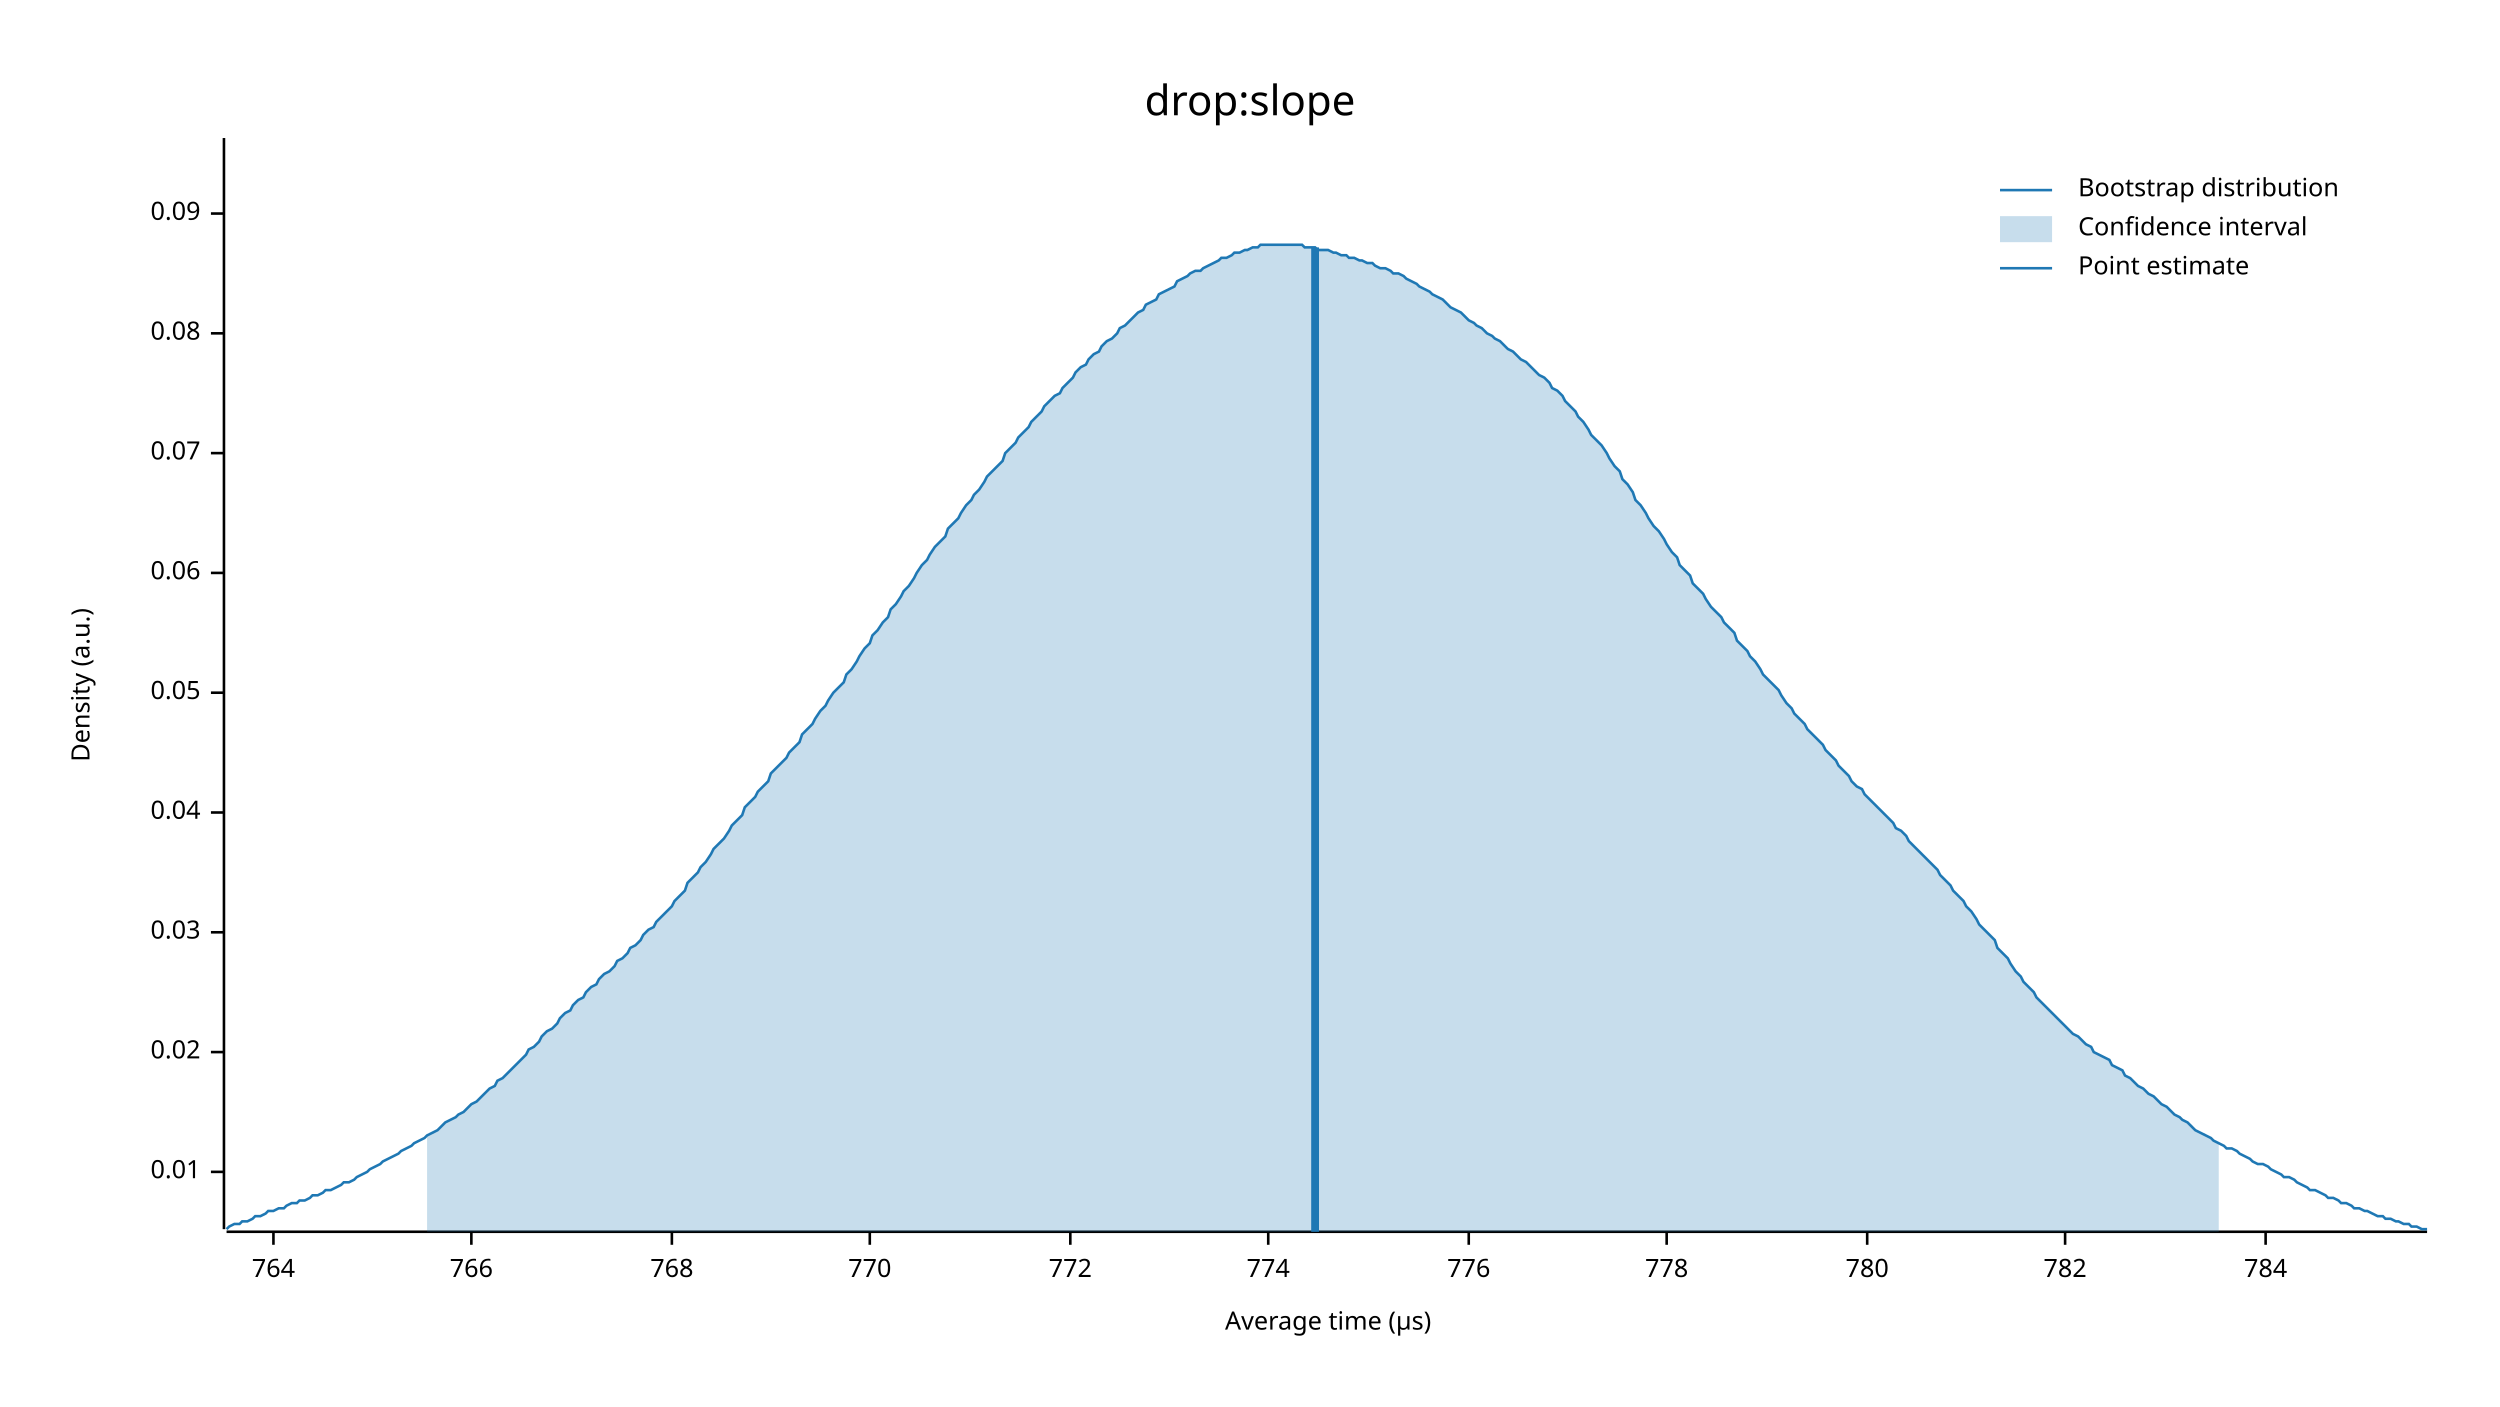
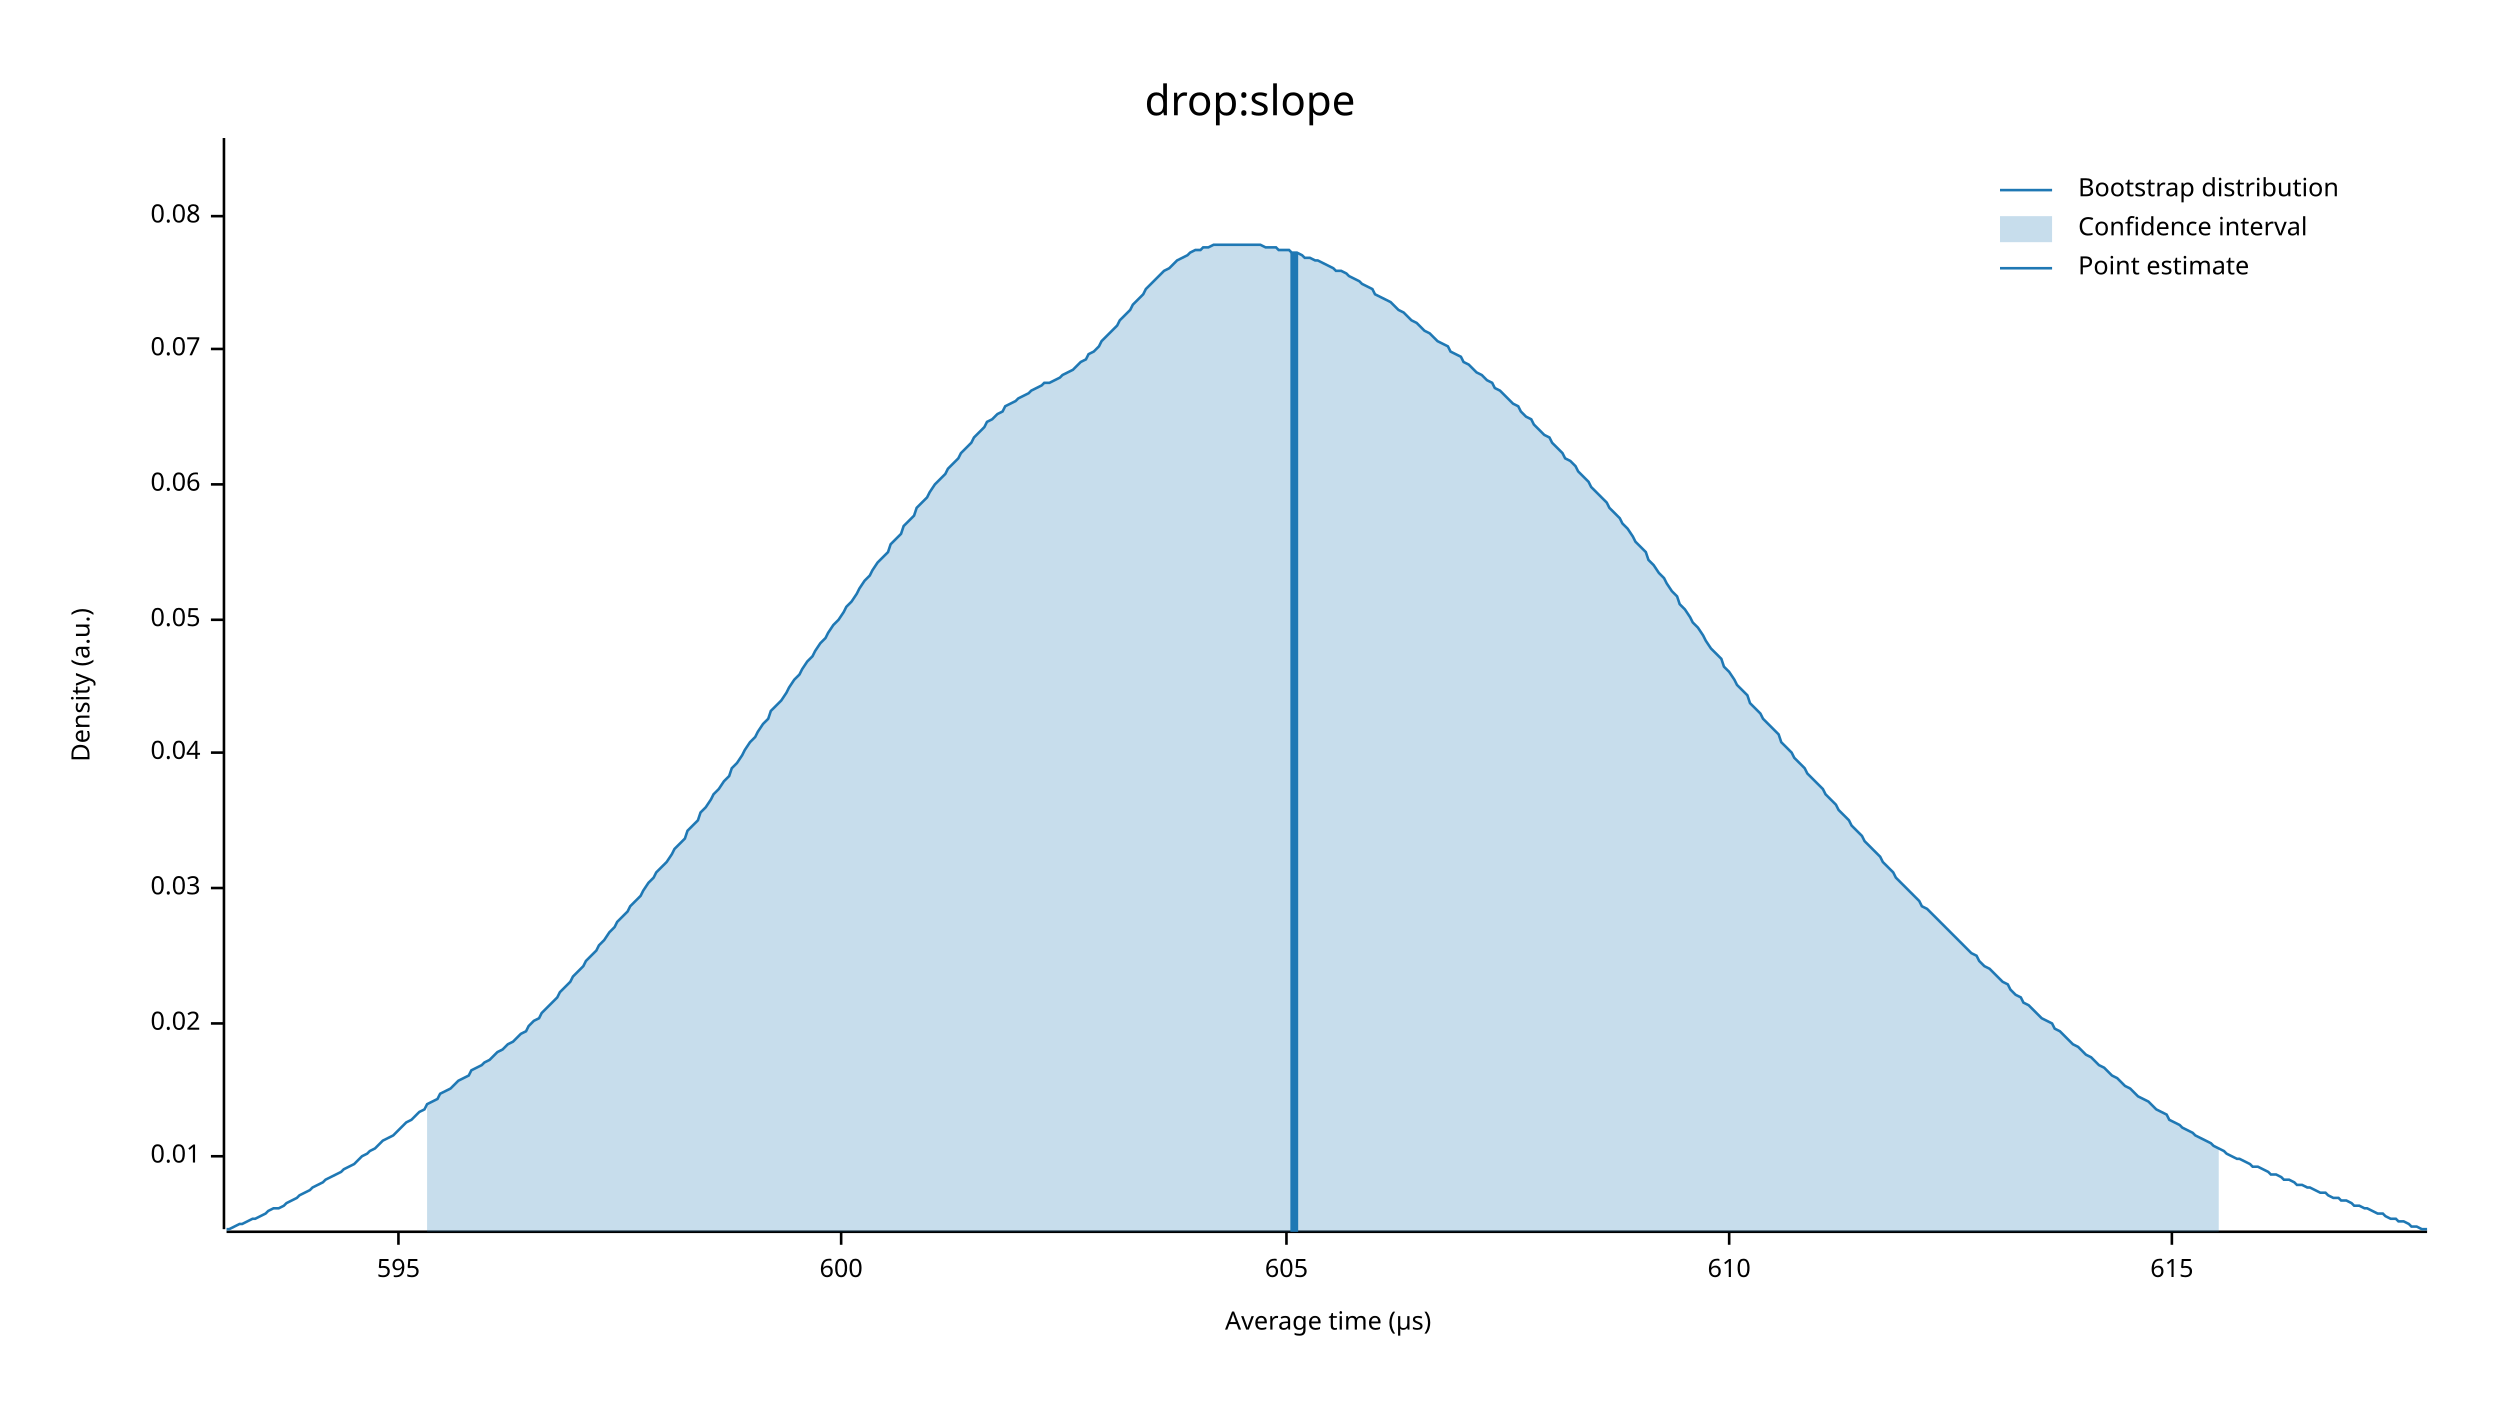
<svg xmlns="http://www.w3.org/2000/svg" width="960" height="540" viewBox="0 0 960 540">
  <text x="480" y="32" dy="0.76em" text-anchor="middle" font-family="sans-serif" font-size="16.129" opacity="1" fill="#000000">
drop:slope
</text>
  <text x="27" y="263" dy="0.76em" text-anchor="middle" font-family="sans-serif" font-size="9.677" opacity="1" fill="#000000" transform="rotate(270, 27, 263)">
Density (a.u.)
</text>
  <text x="510" y="513" dy="-0.5ex" text-anchor="middle" font-family="sans-serif" font-size="9.677" opacity="1" fill="#000000">
Average time (µs)
</text>
  <polyline fill="none" opacity="1" stroke="#000000" stroke-width="1" points="86,53 86,472 " />
-   <text x="77" y="450" dy="0.5ex" text-anchor="end" font-family="sans-serif" font-size="9.677" opacity="1" fill="#000000">
+   <text x="77" y="444" dy="0.5ex" text-anchor="end" font-family="sans-serif" font-size="9.677" opacity="1" fill="#000000">
0.01
</text>
-   <polyline fill="none" opacity="1" stroke="#000000" stroke-width="1" points="81,450 86,450 " />
-   <text x="77" y="404" dy="0.5ex" text-anchor="end" font-family="sans-serif" font-size="9.677" opacity="1" fill="#000000">
+   <polyline fill="none" opacity="1" stroke="#000000" stroke-width="1" points="81,444 86,444 " />
+   <text x="77" y="393" dy="0.5ex" text-anchor="end" font-family="sans-serif" font-size="9.677" opacity="1" fill="#000000">
0.02
</text>
-   <polyline fill="none" opacity="1" stroke="#000000" stroke-width="1" points="81,404 86,404 " />
-   <text x="77" y="358" dy="0.5ex" text-anchor="end" font-family="sans-serif" font-size="9.677" opacity="1" fill="#000000">
+   <polyline fill="none" opacity="1" stroke="#000000" stroke-width="1" points="81,393 86,393 " />
+   <text x="77" y="341" dy="0.5ex" text-anchor="end" font-family="sans-serif" font-size="9.677" opacity="1" fill="#000000">
0.03
</text>
-   <polyline fill="none" opacity="1" stroke="#000000" stroke-width="1" points="81,358 86,358 " />
-   <text x="77" y="312" dy="0.5ex" text-anchor="end" font-family="sans-serif" font-size="9.677" opacity="1" fill="#000000">
+   <polyline fill="none" opacity="1" stroke="#000000" stroke-width="1" points="81,341 86,341 " />
+   <text x="77" y="289" dy="0.5ex" text-anchor="end" font-family="sans-serif" font-size="9.677" opacity="1" fill="#000000">
0.04
</text>
-   <polyline fill="none" opacity="1" stroke="#000000" stroke-width="1" points="81,312 86,312 " />
-   <text x="77" y="266" dy="0.5ex" text-anchor="end" font-family="sans-serif" font-size="9.677" opacity="1" fill="#000000">
+   <polyline fill="none" opacity="1" stroke="#000000" stroke-width="1" points="81,289 86,289 " />
+   <text x="77" y="238" dy="0.5ex" text-anchor="end" font-family="sans-serif" font-size="9.677" opacity="1" fill="#000000">
0.05
</text>
-   <polyline fill="none" opacity="1" stroke="#000000" stroke-width="1" points="81,266 86,266 " />
-   <text x="77" y="220" dy="0.5ex" text-anchor="end" font-family="sans-serif" font-size="9.677" opacity="1" fill="#000000">
+   <polyline fill="none" opacity="1" stroke="#000000" stroke-width="1" points="81,238 86,238 " />
+   <text x="77" y="186" dy="0.5ex" text-anchor="end" font-family="sans-serif" font-size="9.677" opacity="1" fill="#000000">
0.06
</text>
-   <polyline fill="none" opacity="1" stroke="#000000" stroke-width="1" points="81,220 86,220 " />
-   <text x="77" y="174" dy="0.5ex" text-anchor="end" font-family="sans-serif" font-size="9.677" opacity="1" fill="#000000">
+   <polyline fill="none" opacity="1" stroke="#000000" stroke-width="1" points="81,186 86,186 " />
+   <text x="77" y="134" dy="0.5ex" text-anchor="end" font-family="sans-serif" font-size="9.677" opacity="1" fill="#000000">
0.07
</text>
-   <polyline fill="none" opacity="1" stroke="#000000" stroke-width="1" points="81,174 86,174 " />
-   <text x="77" y="128" dy="0.5ex" text-anchor="end" font-family="sans-serif" font-size="9.677" opacity="1" fill="#000000">
+   <polyline fill="none" opacity="1" stroke="#000000" stroke-width="1" points="81,134 86,134 " />
+   <text x="77" y="83" dy="0.5ex" text-anchor="end" font-family="sans-serif" font-size="9.677" opacity="1" fill="#000000">
0.08
</text>
-   <polyline fill="none" opacity="1" stroke="#000000" stroke-width="1" points="81,128 86,128 " />
-   <text x="77" y="82" dy="0.5ex" text-anchor="end" font-family="sans-serif" font-size="9.677" opacity="1" fill="#000000">
- 0.09
+   <polyline fill="none" opacity="1" stroke="#000000" stroke-width="1" points="81,83 86,83 " />
+   <polyline fill="none" opacity="1" stroke="#000000" stroke-width="1" points="87,473 932,473 " />
+   <text x="153" y="483" dy="0.76em" text-anchor="middle" font-family="sans-serif" font-size="9.677" opacity="1" fill="#000000">
+ 595
</text>
-   <polyline fill="none" opacity="1" stroke="#000000" stroke-width="1" points="81,82 86,82 " />
-   <polyline fill="none" opacity="1" stroke="#000000" stroke-width="1" points="87,473 932,473 " />
-   <text x="105" y="483" dy="0.76em" text-anchor="middle" font-family="sans-serif" font-size="9.677" opacity="1" fill="#000000">
- 764
+   <polyline fill="none" opacity="1" stroke="#000000" stroke-width="1" points="153,473 153,478 " />
+   <text x="323" y="483" dy="0.76em" text-anchor="middle" font-family="sans-serif" font-size="9.677" opacity="1" fill="#000000">
+ 600
</text>
-   <polyline fill="none" opacity="1" stroke="#000000" stroke-width="1" points="105,473 105,478 " />
-   <text x="181" y="483" dy="0.76em" text-anchor="middle" font-family="sans-serif" font-size="9.677" opacity="1" fill="#000000">
- 766
+   <polyline fill="none" opacity="1" stroke="#000000" stroke-width="1" points="323,473 323,478 " />
+   <text x="494" y="483" dy="0.76em" text-anchor="middle" font-family="sans-serif" font-size="9.677" opacity="1" fill="#000000">
+ 605
</text>
-   <polyline fill="none" opacity="1" stroke="#000000" stroke-width="1" points="181,473 181,478 " />
-   <text x="258" y="483" dy="0.76em" text-anchor="middle" font-family="sans-serif" font-size="9.677" opacity="1" fill="#000000">
- 768
+   <polyline fill="none" opacity="1" stroke="#000000" stroke-width="1" points="494,473 494,478 " />
+   <text x="664" y="483" dy="0.76em" text-anchor="middle" font-family="sans-serif" font-size="9.677" opacity="1" fill="#000000">
+ 610
</text>
-   <polyline fill="none" opacity="1" stroke="#000000" stroke-width="1" points="258,473 258,478 " />
-   <text x="334" y="483" dy="0.76em" text-anchor="middle" font-family="sans-serif" font-size="9.677" opacity="1" fill="#000000">
- 770
+   <polyline fill="none" opacity="1" stroke="#000000" stroke-width="1" points="664,473 664,478 " />
+   <text x="834" y="483" dy="0.76em" text-anchor="middle" font-family="sans-serif" font-size="9.677" opacity="1" fill="#000000">
+ 615
</text>
-   <polyline fill="none" opacity="1" stroke="#000000" stroke-width="1" points="334,473 334,478 " />
-   <text x="411" y="483" dy="0.76em" text-anchor="middle" font-family="sans-serif" font-size="9.677" opacity="1" fill="#000000">
- 772
- </text>
-   <polyline fill="none" opacity="1" stroke="#000000" stroke-width="1" points="411,473 411,478 " />
-   <text x="487" y="483" dy="0.76em" text-anchor="middle" font-family="sans-serif" font-size="9.677" opacity="1" fill="#000000">
- 774
- </text>
-   <polyline fill="none" opacity="1" stroke="#000000" stroke-width="1" points="487,473 487,478 " />
-   <text x="564" y="483" dy="0.76em" text-anchor="middle" font-family="sans-serif" font-size="9.677" opacity="1" fill="#000000">
- 776
- </text>
-   <polyline fill="none" opacity="1" stroke="#000000" stroke-width="1" points="564,473 564,478 " />
-   <text x="640" y="483" dy="0.76em" text-anchor="middle" font-family="sans-serif" font-size="9.677" opacity="1" fill="#000000">
- 778
- </text>
-   <polyline fill="none" opacity="1" stroke="#000000" stroke-width="1" points="640,473 640,478 " />
-   <text x="717" y="483" dy="0.76em" text-anchor="middle" font-family="sans-serif" font-size="9.677" opacity="1" fill="#000000">
- 780
- </text>
-   <polyline fill="none" opacity="1" stroke="#000000" stroke-width="1" points="717,473 717,478 " />
-   <text x="793" y="483" dy="0.76em" text-anchor="middle" font-family="sans-serif" font-size="9.677" opacity="1" fill="#000000">
- 782
- </text>
-   <polyline fill="none" opacity="1" stroke="#000000" stroke-width="1" points="793,473 793,478 " />
-   <text x="870" y="483" dy="0.76em" text-anchor="middle" font-family="sans-serif" font-size="9.677" opacity="1" fill="#000000">
- 784
- </text>
-   <polyline fill="none" opacity="1" stroke="#000000" stroke-width="1" points="870,473 870,478 " />
-   <polyline fill="none" opacity="1" stroke="#1F78B4" stroke-width="1" points="87,472 88,471 90,470 92,470 93,469 95,469 97,468 98,467 100,467 102,466 103,465 105,465 107,464 109,464 110,463 112,462 114,462 115,461 117,461 119,460 120,459 122,459 124,458 125,457 127,457 129,456 131,455 132,454 134,454 136,453 137,452 139,451 141,450 142,449 144,448 146,447 147,446 149,445 151,444 153,443 154,442 156,441 158,440 159,439 161,438 163,437 164,436 166,435 168,434 169,433 171,431 173,430 175,429 176,428 178,427 180,425 181,424 183,423 185,421 186,420 188,418 190,417 191,415 193,414 195,412 197,410 198,409 200,407 202,405 203,403 205,402 207,400 208,398 210,396 212,395 214,393 215,391 217,389 219,388 220,386 222,384 224,383 225,381 227,379 229,378 230,376 232,374 234,373 236,371 237,369 239,368 241,366 242,364 244,363 246,361 247,359 249,357 251,356 252,354 254,352 256,350 258,348 259,346 261,344 263,342 264,339 266,337 268,335 269,333 271,331 273,328 274,326 276,324 278,322 280,319 281,317 283,315 285,313 286,310 288,308 290,306 291,304 293,302 295,300 296,297 298,295 300,293 302,291 303,289 305,287 307,285 308,282 310,280 312,278 313,276 315,273 317,271 318,269 320,266 322,264 324,262 325,259 327,257 329,254 330,252 332,249 334,247 335,244 337,242 339,239 341,237 342,234 344,232 346,229 347,227 349,225 351,222 352,220 354,217 356,215 357,213 359,210 361,208 363,206 364,203 366,201 368,199 369,197 371,194 373,192 374,190 376,188 378,185 379,183 381,181 383,179 385,177 386,174 388,172 390,170 391,168 393,166 395,164 396,162 398,160 400,158 401,156 403,154 405,152 407,151 408,149 410,147 412,145 413,143 415,141 417,140 418,138 420,136 422,135 423,133 425,131 427,130 429,128 430,126 432,125 434,123 435,122 437,120 439,119 440,117 442,116 444,115 445,113 447,112 449,111 451,110 452,108 454,107 456,106 457,105 459,104 461,104 462,103 464,102 466,101 468,100 469,99 471,99 473,98 474,97 476,97 478,96 479,96 481,95 483,95 484,94 486,94 488,94 490,94 491,94 493,94 495,94 496,94 498,94 500,94 501,95 503,95 505,95 506,96 508,96 510,96 512,97 513,97 515,98 517,98 518,99 520,99 522,100 523,100 525,101 527,101 528,102 530,103 532,103 534,104 535,105 537,105 539,106 540,107 542,108 544,109 545,110 547,111 549,112 550,113 552,114 554,115 556,117 557,118 559,119 561,120 562,121 564,123 566,124 567,125 569,126 571,128 573,129 574,130 576,131 578,133 579,134 581,135 583,137 584,138 586,139 588,141 589,142 591,144 593,145 595,147 596,149 598,150 600,152 601,154 603,156 605,158 606,160 608,162 610,165 611,167 613,169 615,171 617,174 618,176 620,179 622,181 623,184 625,186 627,189 628,192 630,194 632,197 633,199 635,202 637,204 639,207 640,209 642,212 644,214 645,217 647,219 649,221 650,224 652,226 654,228 655,230 657,233 659,235 661,237 662,239 664,241 666,243 667,246 669,248 671,250 672,252 674,254 676,257 677,259 679,261 681,263 683,265 684,267 686,270 688,272 689,274 691,276 693,278 694,280 696,282 698,284 700,286 701,288 703,290 705,292 706,294 708,296 710,298 711,300 713,302 715,303 716,305 718,307 720,309 722,311 723,312 725,314 727,316 728,318 730,319 732,321 733,323 735,325 737,327 738,328 740,330 742,332 744,334 745,336 747,338 749,340 750,342 752,344 754,346 755,348 757,350 759,353 760,355 762,357 764,359 766,361 767,364 769,366 771,368 772,370 774,373 776,375 777,377 779,379 781,381 782,383 784,385 786,387 788,389 789,390 791,392 793,394 794,395 796,397 798,398 799,399 801,401 803,402 804,404 806,405 808,406 810,407 811,409 813,410 815,411 816,413 818,414 820,416 821,417 823,418 825,420 827,421 828,422 830,424 832,425 833,426 835,428 837,429 838,430 840,431 842,433 843,434 845,435 847,436 849,437 850,438 852,439 854,440 855,441 857,441 859,442 860,443 862,444 864,445 865,446 867,447 869,447 871,448 872,449 874,450 876,451 877,452 879,452 881,453 882,454 884,455 886,456 887,457 889,457 891,458 893,459 894,460 896,460 898,461 899,462 901,462 903,463 904,464 906,464 908,465 909,465 911,466 913,467 915,467 916,468 918,468 920,469 921,469 923,470 925,470 926,471 928,471 930,472 932,472 " />
-   <polygon opacity="0.25" fill="#1F78B4" points="164,436 166,435 168,434 169,433 171,431 173,430 175,429 176,428 178,427 180,425 181,424 183,423 185,421 186,420 188,418 190,417 191,415 193,414 195,412 197,410 198,409 200,407 202,405 203,403 205,402 207,400 208,398 210,396 212,395 214,393 215,391 217,389 219,388 220,386 222,384 224,383 225,381 227,379 229,378 230,376 232,374 234,373 236,371 237,369 239,368 241,366 242,364 244,363 246,361 247,359 249,357 251,356 252,354 254,352 256,350 258,348 259,346 261,344 263,342 264,339 266,337 268,335 269,333 271,331 273,328 274,326 276,324 278,322 280,319 281,317 283,315 285,313 286,310 288,308 290,306 291,304 293,302 295,300 296,297 298,295 300,293 302,291 303,289 305,287 307,285 308,282 310,280 312,278 313,276 315,273 317,271 318,269 320,266 322,264 324,262 325,259 327,257 329,254 330,252 332,249 334,247 335,244 337,242 339,239 341,237 342,234 344,232 346,229 347,227 349,225 351,222 352,220 354,217 356,215 357,213 359,210 361,208 363,206 364,203 366,201 368,199 369,197 371,194 373,192 374,190 376,188 378,185 379,183 381,181 383,179 385,177 386,174 388,172 390,170 391,168 393,166 395,164 396,162 398,160 400,158 401,156 403,154 405,152 407,151 408,149 410,147 412,145 413,143 415,141 417,140 418,138 420,136 422,135 423,133 425,131 427,130 429,128 430,126 432,125 434,123 435,122 437,120 439,119 440,117 442,116 444,115 445,113 447,112 449,111 451,110 452,108 454,107 456,106 457,105 459,104 461,104 462,103 464,102 466,101 468,100 469,99 471,99 473,98 474,97 476,97 478,96 479,96 481,95 483,95 484,94 486,94 488,94 490,94 491,94 493,94 495,94 496,94 498,94 500,94 501,95 503,95 505,95 506,96 508,96 510,96 512,97 513,97 515,98 517,98 518,99 520,99 522,100 523,100 525,101 527,101 528,102 530,103 532,103 534,104 535,105 537,105 539,106 540,107 542,108 544,109 545,110 547,111 549,112 550,113 552,114 554,115 556,117 557,118 559,119 561,120 562,121 564,123 566,124 567,125 569,126 571,128 573,129 574,130 576,131 578,133 579,134 581,135 583,137 584,138 586,139 588,141 589,142 591,144 593,145 595,147 596,149 598,150 600,152 601,154 603,156 605,158 606,160 608,162 610,165 611,167 613,169 615,171 617,174 618,176 620,179 622,181 623,184 625,186 627,189 628,192 630,194 632,197 633,199 635,202 637,204 639,207 640,209 642,212 644,214 645,217 647,219 649,221 650,224 652,226 654,228 655,230 657,233 659,235 661,237 662,239 664,241 666,243 667,246 669,248 671,250 672,252 674,254 676,257 677,259 679,261 681,263 683,265 684,267 686,270 688,272 689,274 691,276 693,278 694,280 696,282 698,284 700,286 701,288 703,290 705,292 706,294 708,296 710,298 711,300 713,302 715,303 716,305 718,307 720,309 722,311 723,312 725,314 727,316 728,318 730,319 732,321 733,323 735,325 737,327 738,328 740,330 742,332 744,334 745,336 747,338 749,340 750,342 752,344 754,346 755,348 757,350 759,353 760,355 762,357 764,359 766,361 767,364 769,366 771,368 772,370 774,373 776,375 777,377 779,379 781,381 782,383 784,385 786,387 788,389 789,390 791,392 793,394 794,395 796,397 798,398 799,399 801,401 803,402 804,404 806,405 808,406 810,407 811,409 813,410 815,411 816,413 818,414 820,416 821,417 823,418 825,420 827,421 828,422 830,424 832,425 833,426 835,428 837,429 838,430 840,431 842,433 843,434 845,435 847,436 849,437 850,438 852,439 852,473 164,473 " />
-   <polyline fill="none" opacity="1" stroke="#1F78B4" stroke-width="3" points="505,473 505,95 " />
+   <polyline fill="none" opacity="1" stroke="#000000" stroke-width="1" points="834,473 834,478 " />
+   <polyline fill="none" opacity="1" stroke="#1F78B4" stroke-width="1" points="87,472 88,472 90,471 92,470 93,470 95,469 97,468 98,468 100,467 102,466 103,465 105,464 107,464 109,463 110,462 112,461 114,460 115,459 117,458 119,457 120,456 122,455 124,454 125,453 127,452 129,451 131,450 132,449 134,448 136,447 137,446 139,444 141,443 142,442 144,441 146,439 147,438 149,437 151,436 153,434 154,433 156,431 158,430 159,429 161,427 163,426 164,424 166,423 168,422 169,420 171,419 173,418 175,416 176,415 178,414 180,413 181,411 183,410 185,409 186,408 188,407 190,405 191,404 193,403 195,401 197,400 198,399 200,397 202,396 203,394 205,392 207,391 208,389 210,387 212,385 214,383 215,381 217,379 219,377 220,375 222,373 224,371 225,369 227,367 229,365 230,363 232,361 234,358 236,356 237,354 239,352 241,350 242,348 244,346 246,344 247,342 249,339 251,337 252,335 254,333 256,331 258,328 259,326 261,324 263,322 264,319 266,317 268,315 269,312 271,310 273,307 274,305 276,303 278,300 280,298 281,295 283,293 285,290 286,288 288,285 290,283 291,281 293,278 295,276 296,273 298,271 300,269 302,266 303,264 305,261 307,259 308,257 310,254 312,252 313,250 315,247 317,245 318,243 320,240 322,238 324,235 325,233 327,231 329,228 330,226 332,223 334,221 335,219 337,216 339,214 341,212 342,209 344,207 346,205 347,202 349,200 351,198 352,195 354,193 356,191 357,189 359,186 361,184 363,182 364,180 366,178 368,176 369,174 371,172 373,170 374,168 376,166 378,164 379,162 381,161 383,159 385,158 386,156 388,155 390,154 391,153 393,152 395,151 396,150 398,149 400,148 401,147 403,147 405,146 407,145 408,144 410,143 412,142 413,141 415,139 417,138 418,136 420,135 422,133 423,131 425,129 427,127 429,125 430,123 432,121 434,119 435,117 437,115 439,113 440,111 442,109 444,107 445,106 447,104 449,103 451,101 452,100 454,99 456,98 457,97 459,96 461,96 462,95 464,95 466,94 468,94 469,94 471,94 473,94 474,94 476,94 478,94 479,94 481,94 483,94 484,94 486,95 488,95 490,95 491,96 493,96 495,96 496,97 498,97 500,98 501,99 503,99 505,100 506,100 508,101 510,102 512,103 513,104 515,104 517,105 518,106 520,107 522,108 523,109 525,110 527,111 528,113 530,114 532,115 534,116 535,117 537,119 539,120 540,121 542,123 544,124 545,125 547,127 549,128 550,129 552,131 554,132 556,133 557,135 559,136 561,137 562,139 564,140 566,142 567,143 569,144 571,146 573,147 574,149 576,150 578,152 579,153 581,155 583,156 584,158 586,160 588,161 589,163 591,165 593,167 595,168 596,170 598,172 600,174 601,176 603,177 605,179 606,181 608,183 610,185 611,187 613,189 615,191 617,193 618,195 620,197 622,199 623,201 625,203 627,206 628,208 630,210 632,212 633,215 635,217 637,220 639,222 640,224 642,227 644,229 645,232 647,234 649,237 650,239 652,241 654,244 655,246 657,249 659,251 661,253 662,256 664,258 666,261 667,263 669,265 671,267 672,270 674,272 676,274 677,276 679,278 681,280 683,282 684,285 686,287 688,289 689,291 691,293 693,295 694,297 696,299 698,301 700,303 701,305 703,307 705,309 706,311 708,313 710,315 711,317 713,319 715,321 716,323 718,325 720,327 722,329 723,331 725,333 727,335 728,337 730,339 732,341 733,342 735,344 737,346 738,348 740,349 742,351 744,353 745,354 747,356 749,358 750,359 752,361 754,363 755,364 757,366 759,367 760,369 762,371 764,372 766,374 767,375 769,377 771,378 772,380 774,382 776,383 777,385 779,386 781,388 782,389 784,391 786,392 788,393 789,395 791,396 793,398 794,399 796,401 798,402 799,403 801,405 803,406 804,407 806,409 808,410 810,412 811,413 813,414 815,416 816,417 818,418 820,420 821,421 823,422 825,423 827,425 828,426 830,427 832,428 833,430 835,431 837,432 838,433 840,434 842,435 843,436 845,437 847,438 849,439 850,440 852,441 854,442 855,443 857,444 859,445 860,445 862,446 864,447 865,448 867,448 869,449 871,450 872,451 874,451 876,452 877,453 879,453 881,454 882,455 884,455 886,456 887,456 889,457 891,458 893,458 894,459 896,460 898,460 899,461 901,461 903,462 904,463 906,463 908,464 909,464 911,465 913,466 915,466 916,467 918,468 920,468 921,469 923,469 925,470 926,471 928,471 930,472 932,472 " />
+   <polygon opacity="0.25" fill="#1F78B4" points="164,424 166,423 168,422 169,420 171,419 173,418 175,416 176,415 178,414 180,413 181,411 183,410 185,409 186,408 188,407 190,405 191,404 193,403 195,401 197,400 198,399 200,397 202,396 203,394 205,392 207,391 208,389 210,387 212,385 214,383 215,381 217,379 219,377 220,375 222,373 224,371 225,369 227,367 229,365 230,363 232,361 234,358 236,356 237,354 239,352 241,350 242,348 244,346 246,344 247,342 249,339 251,337 252,335 254,333 256,331 258,328 259,326 261,324 263,322 264,319 266,317 268,315 269,312 271,310 273,307 274,305 276,303 278,300 280,298 281,295 283,293 285,290 286,288 288,285 290,283 291,281 293,278 295,276 296,273 298,271 300,269 302,266 303,264 305,261 307,259 308,257 310,254 312,252 313,250 315,247 317,245 318,243 320,240 322,238 324,235 325,233 327,231 329,228 330,226 332,223 334,221 335,219 337,216 339,214 341,212 342,209 344,207 346,205 347,202 349,200 351,198 352,195 354,193 356,191 357,189 359,186 361,184 363,182 364,180 366,178 368,176 369,174 371,172 373,170 374,168 376,166 378,164 379,162 381,161 383,159 385,158 386,156 388,155 390,154 391,153 393,152 395,151 396,150 398,149 400,148 401,147 403,147 405,146 407,145 408,144 410,143 412,142 413,141 415,139 417,138 418,136 420,135 422,133 423,131 425,129 427,127 429,125 430,123 432,121 434,119 435,117 437,115 439,113 440,111 442,109 444,107 445,106 447,104 449,103 451,101 452,100 454,99 456,98 457,97 459,96 461,96 462,95 464,95 466,94 468,94 469,94 471,94 473,94 474,94 476,94 478,94 479,94 481,94 483,94 484,94 486,95 488,95 490,95 491,96 493,96 495,96 496,97 498,97 500,98 501,99 503,99 505,100 506,100 508,101 510,102 512,103 513,104 515,104 517,105 518,106 520,107 522,108 523,109 525,110 527,111 528,113 530,114 532,115 534,116 535,117 537,119 539,120 540,121 542,123 544,124 545,125 547,127 549,128 550,129 552,131 554,132 556,133 557,135 559,136 561,137 562,139 564,140 566,142 567,143 569,144 571,146 573,147 574,149 576,150 578,152 579,153 581,155 583,156 584,158 586,160 588,161 589,163 591,165 593,167 595,168 596,170 598,172 600,174 601,176 603,177 605,179 606,181 608,183 610,185 611,187 613,189 615,191 617,193 618,195 620,197 622,199 623,201 625,203 627,206 628,208 630,210 632,212 633,215 635,217 637,220 639,222 640,224 642,227 644,229 645,232 647,234 649,237 650,239 652,241 654,244 655,246 657,249 659,251 661,253 662,256 664,258 666,261 667,263 669,265 671,267 672,270 674,272 676,274 677,276 679,278 681,280 683,282 684,285 686,287 688,289 689,291 691,293 693,295 694,297 696,299 698,301 700,303 701,305 703,307 705,309 706,311 708,313 710,315 711,317 713,319 715,321 716,323 718,325 720,327 722,329 723,331 725,333 727,335 728,337 730,339 732,341 733,342 735,344 737,346 738,348 740,349 742,351 744,353 745,354 747,356 749,358 750,359 752,361 754,363 755,364 757,366 759,367 760,369 762,371 764,372 766,374 767,375 769,377 771,378 772,380 774,382 776,383 777,385 779,386 781,388 782,389 784,391 786,392 788,393 789,395 791,396 793,398 794,399 796,401 798,402 799,403 801,405 803,406 804,407 806,409 808,410 810,412 811,413 813,414 815,416 816,417 818,418 820,420 821,421 823,422 825,423 827,425 828,426 830,427 832,428 833,430 835,431 837,432 838,433 840,434 842,435 843,436 845,437 847,438 849,439 850,440 852,441 852,473 164,473 " />
+   <polyline fill="none" opacity="1" stroke="#1F78B4" stroke-width="3" points="497,473 497,97 " />
  <text x="798" y="68" dy="0.76em" text-anchor="start" font-family="sans-serif" font-size="9.677" opacity="1" fill="#000000">
Bootstrap distribution
</text>
  <text x="798" y="83" dy="0.76em" text-anchor="start" font-family="sans-serif" font-size="9.677" opacity="1" fill="#000000">
Confidence interval
</text>
  <text x="798" y="98" dy="0.76em" text-anchor="start" font-family="sans-serif" font-size="9.677" opacity="1" fill="#000000">
Point estimate
</text>
  <polyline fill="none" opacity="1" stroke="#1F78B4" stroke-width="1" points="768,73 788,73 " />
  <rect x="768" y="83" width="20" height="10" opacity="0.25" fill="#1F78B4" stroke="none" />
  <polyline fill="none" opacity="1" stroke="#1F78B4" stroke-width="1" points="768,103 788,103 " />
</svg>
